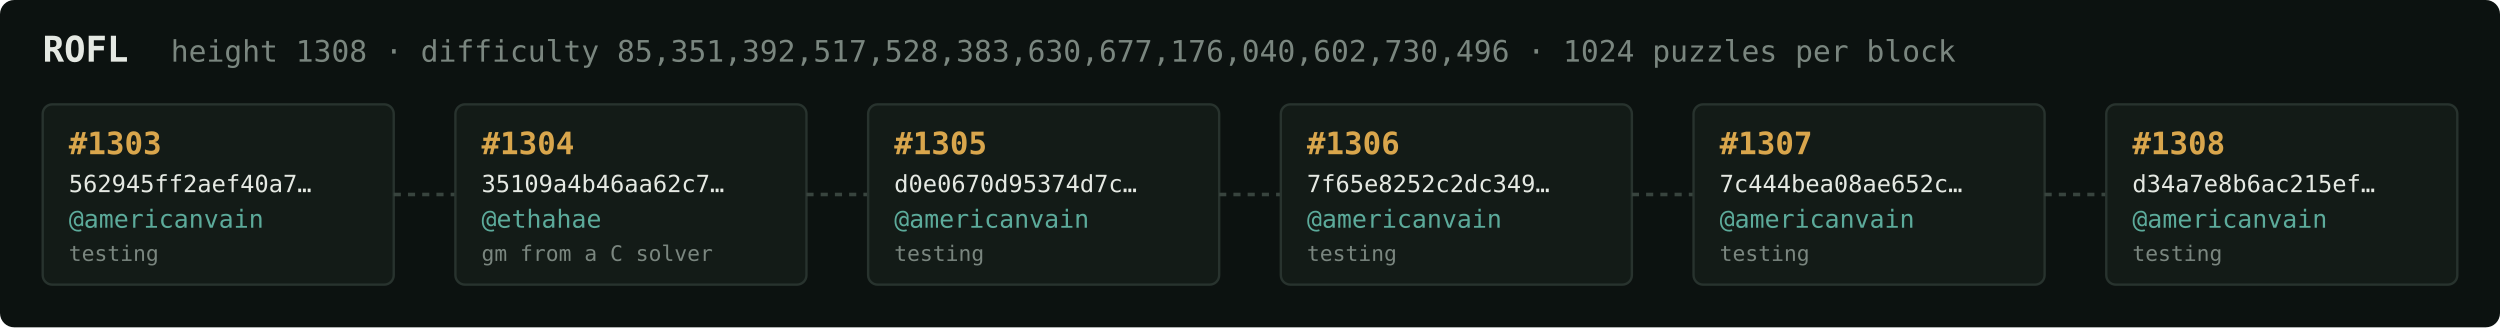
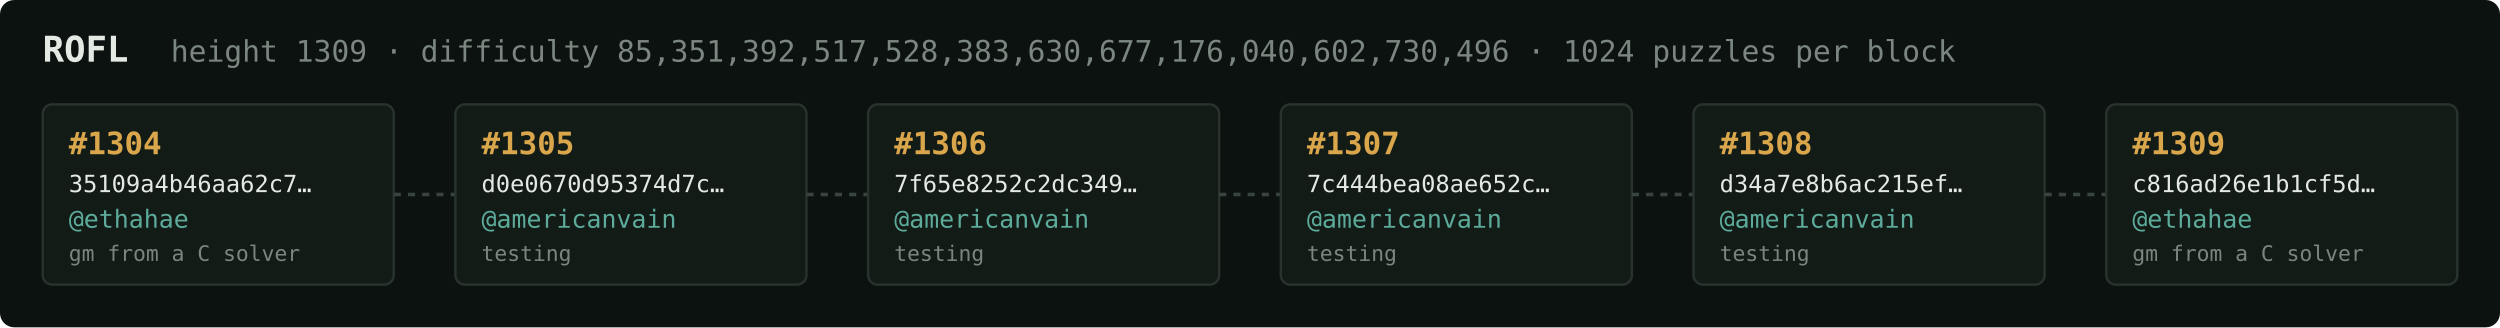
<svg xmlns="http://www.w3.org/2000/svg" width="1054" height="138" viewBox="0 0 1054 138" font-family="ui-monospace,SFMono-Regular,Menlo,monospace">
  <rect fill="#0c1210" width="1054" height="138" rx="6" />
  <text x="18" y="26" fill="#e5e9e3" font-size="15" font-weight="700">ROFL</text>
-   <text x="72" y="26" fill="#7a867f" font-size="12.5">height 1308 · difficulty 85,351,392,517,528,383,630,677,176,040,602,730,496 · 1024 puzzles per block</text>
+   <text x="72" y="26" fill="#7a867f" font-size="12.5">height 1309 · difficulty 85,351,392,517,528,383,630,677,176,040,602,730,496 · 1024 puzzles per block</text>
  <rect x="18" y="44" width="148" height="76" rx="4" fill="#131b17" stroke="#28332e" stroke-width="1" />
-   <text x="29" y="65" fill="#d9a64c" font-size="13" font-weight="700">#1303</text>
-   <text x="29" y="81" fill="#e5e9e3" font-size="10">562945ff2aef40a7…</text>
-   <text x="29" y="96" fill="#5cab9b" font-size="10.5">@americanvain</text>
-   <text x="29" y="110" fill="#7a867f" font-size="9">testing</text>
+   <text x="29" y="65" fill="#d9a64c" font-size="13" font-weight="700">#1304</text>
+   <text x="29" y="81" fill="#e5e9e3" font-size="10">35109a4b46aa62c7…</text>
+   <text x="29" y="96" fill="#5cab9b" font-size="10.5">@ethahae</text>
+   <text x="29" y="110" fill="#7a867f" font-size="9">gm from a C solver</text>
  <line x1="166" y1="82.0" x2="192" y2="82.0" stroke="#38443e" stroke-width="1.5" stroke-dasharray="3 3" />
  <rect x="192" y="44" width="148" height="76" rx="4" fill="#131b17" stroke="#28332e" stroke-width="1" />
-   <text x="203" y="65" fill="#d9a64c" font-size="13" font-weight="700">#1304</text>
-   <text x="203" y="81" fill="#e5e9e3" font-size="10">35109a4b46aa62c7…</text>
-   <text x="203" y="96" fill="#5cab9b" font-size="10.5">@ethahae</text>
-   <text x="203" y="110" fill="#7a867f" font-size="9">gm from a C solver</text>
+   <text x="203" y="65" fill="#d9a64c" font-size="13" font-weight="700">#1305</text>
+   <text x="203" y="81" fill="#e5e9e3" font-size="10">d0e0670d95374d7c…</text>
+   <text x="203" y="96" fill="#5cab9b" font-size="10.5">@americanvain</text>
+   <text x="203" y="110" fill="#7a867f" font-size="9">testing</text>
  <line x1="340" y1="82.0" x2="366" y2="82.0" stroke="#38443e" stroke-width="1.5" stroke-dasharray="3 3" />
  <rect x="366" y="44" width="148" height="76" rx="4" fill="#131b17" stroke="#28332e" stroke-width="1" />
-   <text x="377" y="65" fill="#d9a64c" font-size="13" font-weight="700">#1305</text>
-   <text x="377" y="81" fill="#e5e9e3" font-size="10">d0e0670d95374d7c…</text>
+   <text x="377" y="65" fill="#d9a64c" font-size="13" font-weight="700">#1306</text>
+   <text x="377" y="81" fill="#e5e9e3" font-size="10">7f65e8252c2dc349…</text>
  <text x="377" y="96" fill="#5cab9b" font-size="10.5">@americanvain</text>
  <text x="377" y="110" fill="#7a867f" font-size="9">testing</text>
  <line x1="514" y1="82.0" x2="540" y2="82.0" stroke="#38443e" stroke-width="1.5" stroke-dasharray="3 3" />
  <rect x="540" y="44" width="148" height="76" rx="4" fill="#131b17" stroke="#28332e" stroke-width="1" />
-   <text x="551" y="65" fill="#d9a64c" font-size="13" font-weight="700">#1306</text>
-   <text x="551" y="81" fill="#e5e9e3" font-size="10">7f65e8252c2dc349…</text>
+   <text x="551" y="65" fill="#d9a64c" font-size="13" font-weight="700">#1307</text>
+   <text x="551" y="81" fill="#e5e9e3" font-size="10">7c444bea08ae652c…</text>
  <text x="551" y="96" fill="#5cab9b" font-size="10.5">@americanvain</text>
  <text x="551" y="110" fill="#7a867f" font-size="9">testing</text>
  <line x1="688" y1="82.0" x2="714" y2="82.0" stroke="#38443e" stroke-width="1.5" stroke-dasharray="3 3" />
  <rect x="714" y="44" width="148" height="76" rx="4" fill="#131b17" stroke="#28332e" stroke-width="1" />
-   <text x="725" y="65" fill="#d9a64c" font-size="13" font-weight="700">#1307</text>
-   <text x="725" y="81" fill="#e5e9e3" font-size="10">7c444bea08ae652c…</text>
+   <text x="725" y="65" fill="#d9a64c" font-size="13" font-weight="700">#1308</text>
+   <text x="725" y="81" fill="#e5e9e3" font-size="10">d34a7e8b6ac215ef…</text>
  <text x="725" y="96" fill="#5cab9b" font-size="10.5">@americanvain</text>
  <text x="725" y="110" fill="#7a867f" font-size="9">testing</text>
  <line x1="862" y1="82.0" x2="888" y2="82.0" stroke="#38443e" stroke-width="1.5" stroke-dasharray="3 3" />
  <rect x="888" y="44" width="148" height="76" rx="4" fill="#131b17" stroke="#28332e" stroke-width="1" />
-   <text x="899" y="65" fill="#d9a64c" font-size="13" font-weight="700">#1308</text>
-   <text x="899" y="81" fill="#e5e9e3" font-size="10">d34a7e8b6ac215ef…</text>
-   <text x="899" y="96" fill="#5cab9b" font-size="10.5">@americanvain</text>
-   <text x="899" y="110" fill="#7a867f" font-size="9">testing</text>
+   <text x="899" y="65" fill="#d9a64c" font-size="13" font-weight="700">#1309</text>
+   <text x="899" y="81" fill="#e5e9e3" font-size="10">c816ad26e1b1cf5d…</text>
+   <text x="899" y="96" fill="#5cab9b" font-size="10.5">@ethahae</text>
+   <text x="899" y="110" fill="#7a867f" font-size="9">gm from a C solver</text>
</svg>
